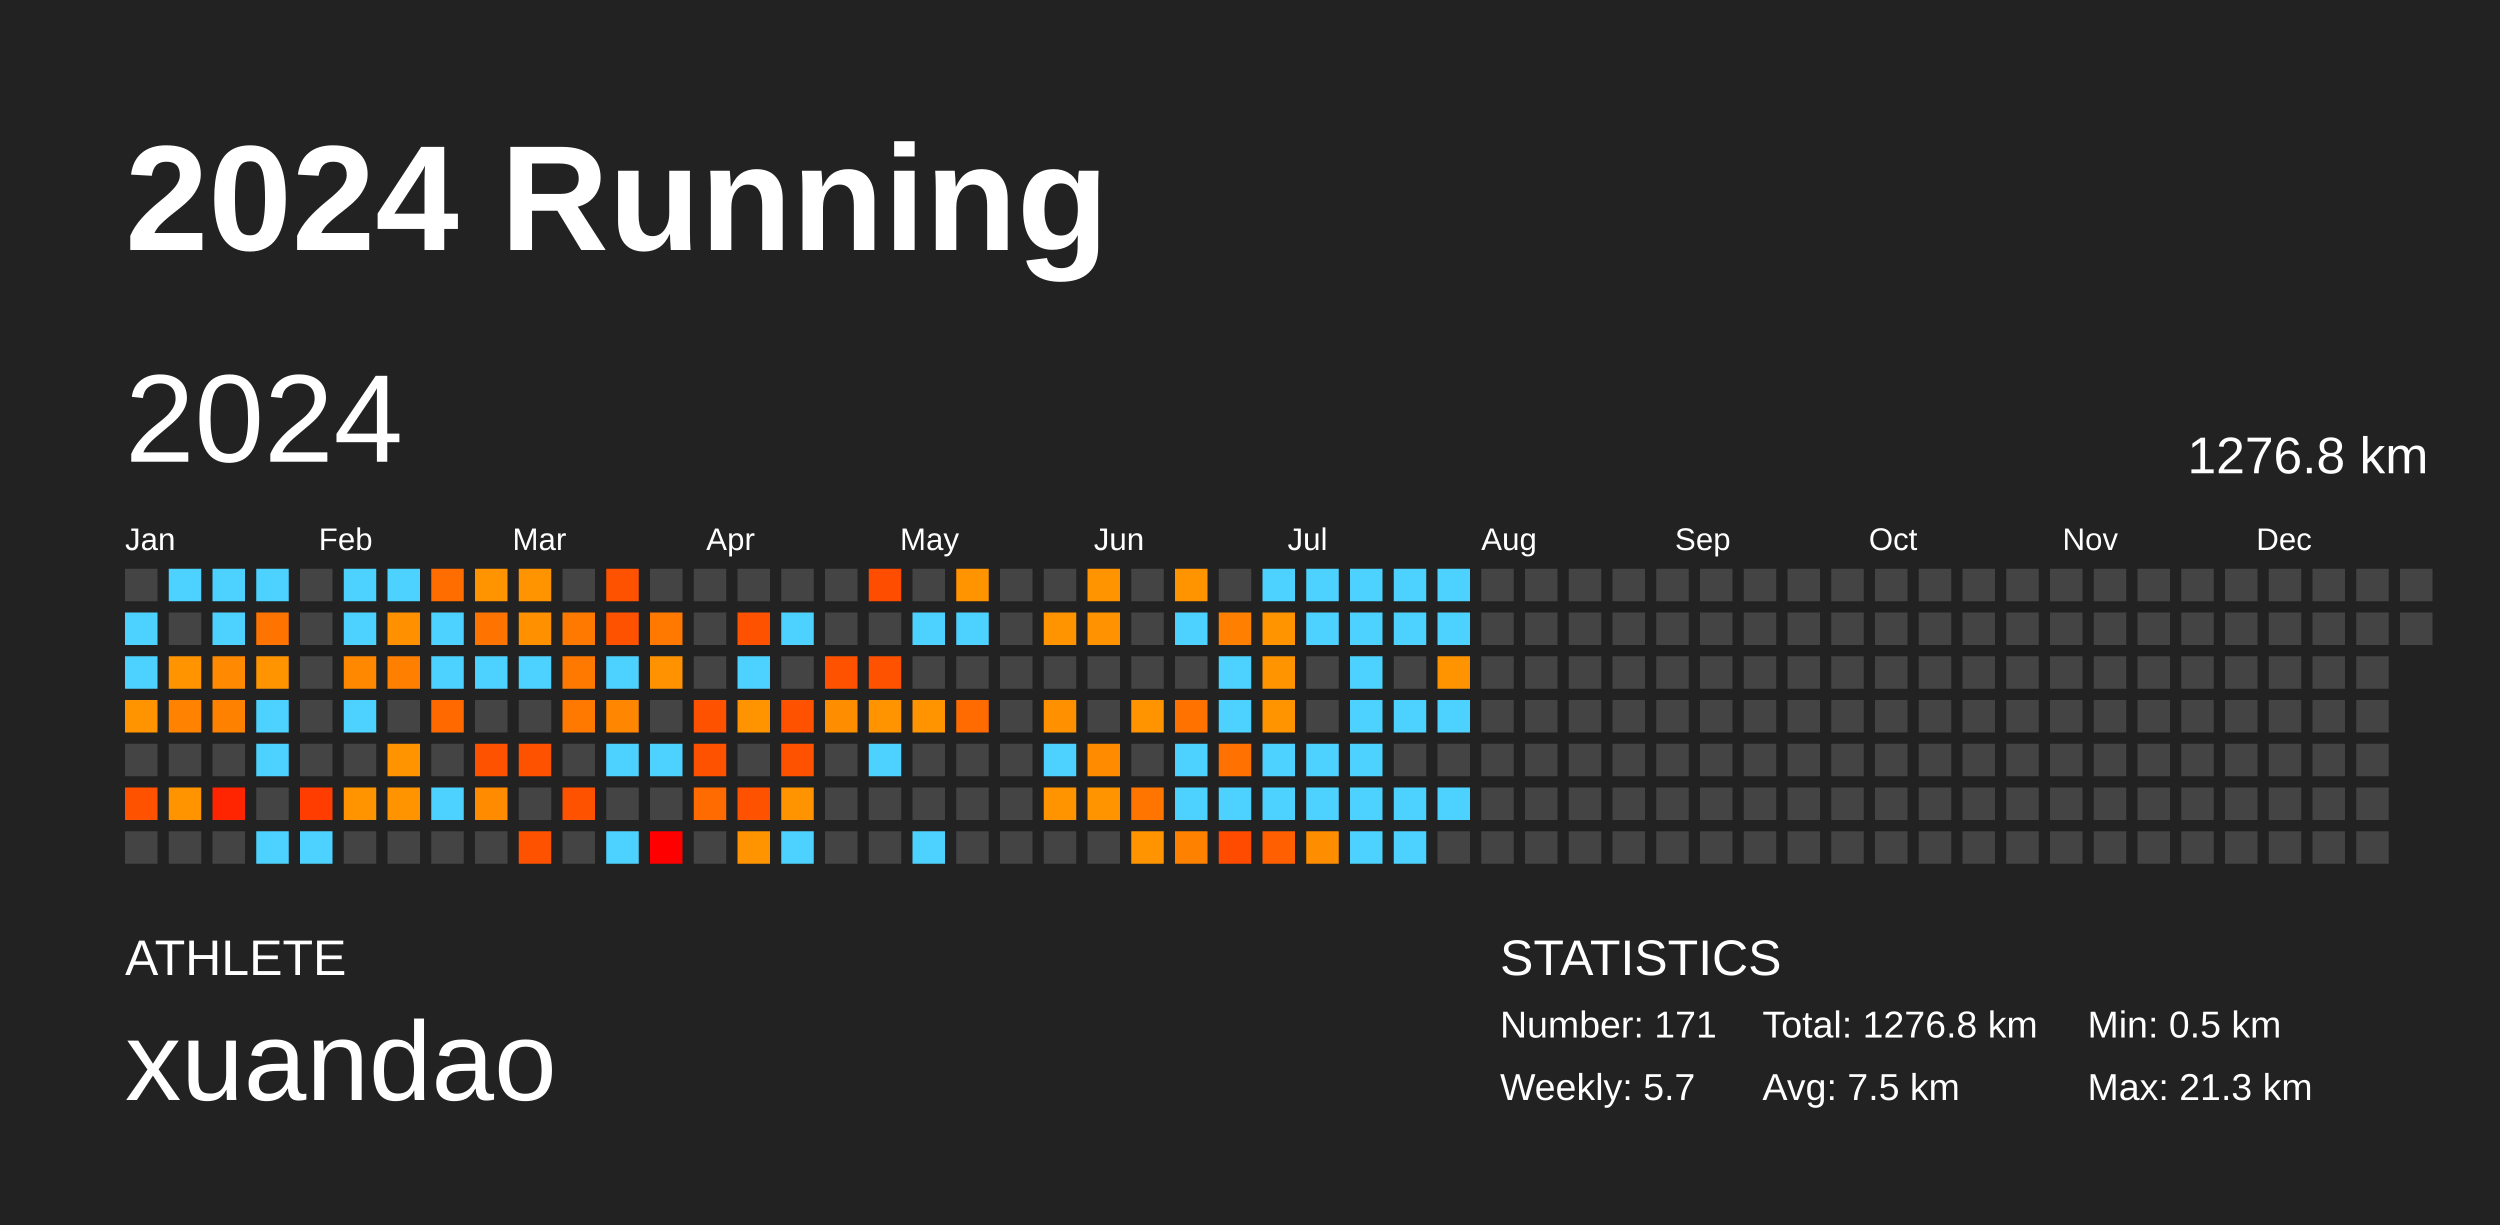
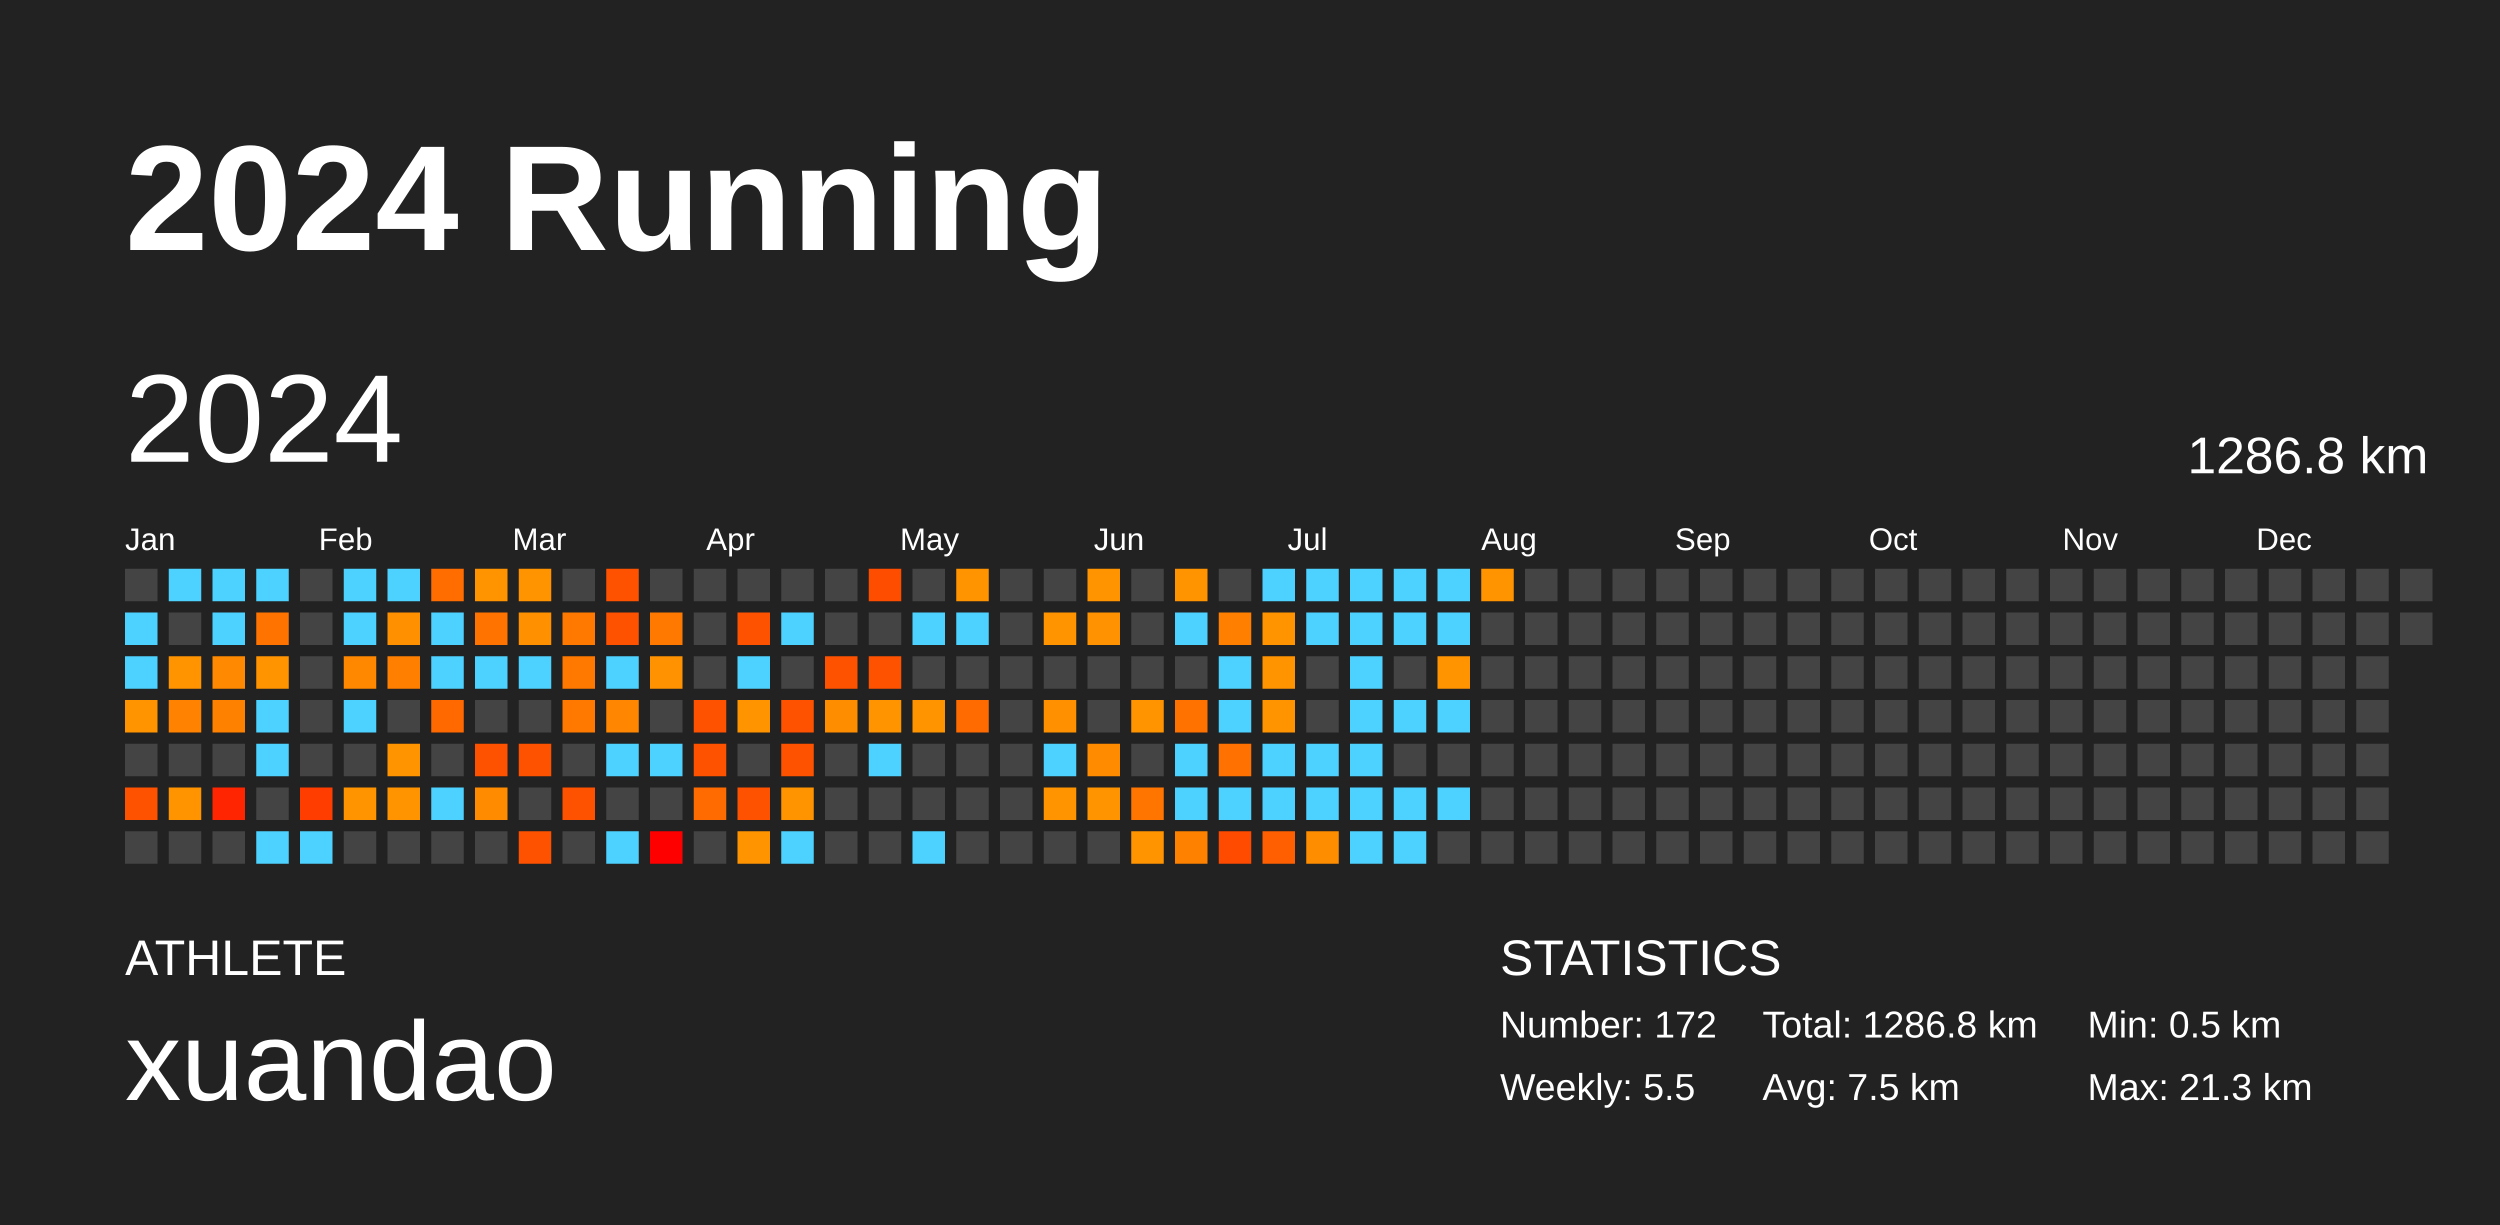
<svg xmlns="http://www.w3.org/2000/svg" baseProfile="full" height="98mm" version="1.1" viewBox="0,0,200,98" width="200mm">
  <defs />
  <rect fill="#222222" height="98" width="200" x="0" y="0" />
  <text fill="#FFFFFF" style="font-size:12px; font-family:Arial; font-weight:bold;" x="10" y="20">2024 Running</text>
  <text fill="#FFFFFF" style="font-size:4px; font-family:Arial" x="10" y="78">ATHLETE</text>
  <text fill="#FFFFFF" style="font-size:9px; font-family:Arial" x="10" y="88">xuandao</text>
  <text fill="#FFFFFF" style="font-size:4px; font-family:Arial" x="120" y="78">STATISTICS</text>
-   <text fill="#FFFFFF" style="font-size:3px; font-family:Arial" x="120" y="83">Number: 171</text>
-   <text fill="#FFFFFF" style="font-size:3px; font-family:Arial" x="120" y="88">Weekly: 5.7</text>
-   <text fill="#FFFFFF" style="font-size:3px; font-family:Arial" x="141" y="83">Total: 1276.8 km</text>
+   <text fill="#FFFFFF" style="font-size:3px; font-family:Arial" x="120" y="83">Number: 172</text>
+   <text fill="#FFFFFF" style="font-size:3px; font-family:Arial" x="120" y="88">Weekly: 5.5</text>
+   <text fill="#FFFFFF" style="font-size:3px; font-family:Arial" x="141" y="83">Total: 1286.8 km</text>
  <text fill="#FFFFFF" style="font-size:3px; font-family:Arial" x="141" y="88">Avg: 7.5 km</text>
  <text fill="#FFFFFF" style="font-size:3px; font-family:Arial" x="167" y="83">Min: 0.5 km</text>
  <text fill="#FFFFFF" style="font-size:3px; font-family:Arial" x="167" y="88">Max: 21.3 km</text>
  <text dominant-baseline="hanging" fill="#FFFFFF" style="font-size:10.0px; font-family:Arial;" x="10" y="30">2024</text>
-   <text dominant-baseline="hanging" fill="#FFFFFF" style="font-size:4.125px; font-family:Arial;" x="175" y="35">1276.8 km</text>
+   <text dominant-baseline="hanging" fill="#FFFFFF" style="font-size:4.125px; font-family:Arial;" x="175" y="35">1286.8 km</text>
  <text fill="#FFFFFF" style="font-size:2.5px; font-family:Arial" x="10.0" y="44">Jan</text>
  <text fill="#FFFFFF" style="font-size:2.5px; font-family:Arial" x="25.5" y="44">Feb</text>
  <text fill="#FFFFFF" style="font-size:2.5px; font-family:Arial" x="41.0" y="44">Mar</text>
  <text fill="#FFFFFF" style="font-size:2.5px; font-family:Arial" x="56.5" y="44">Apr</text>
  <text fill="#FFFFFF" style="font-size:2.5px; font-family:Arial" x="72.0" y="44">May</text>
  <text fill="#FFFFFF" style="font-size:2.5px; font-family:Arial" x="87.5" y="44">Jun</text>
  <text fill="#FFFFFF" style="font-size:2.5px; font-family:Arial" x="103.0" y="44">Jul</text>
  <text fill="#FFFFFF" style="font-size:2.5px; font-family:Arial" x="118.5" y="44">Aug</text>
  <text fill="#FFFFFF" style="font-size:2.5px; font-family:Arial" x="134.0" y="44">Sep</text>
  <text fill="#FFFFFF" style="font-size:2.5px; font-family:Arial" x="149.5" y="44">Oct</text>
  <text fill="#FFFFFF" style="font-size:2.5px; font-family:Arial" x="165.0" y="44">Nov</text>
  <text fill="#FFFFFF" style="font-size:2.5px; font-family:Arial" x="180.5" y="44">Dec</text>
  <rect fill="#444444" height="2.6" width="2.6" x="10.0" y="45.5" />
  <rect fill="#4dd2ff" height="2.6" width="2.6" x="10.0" y="49.0" />
  <rect fill="#4dd2ff" height="2.6" width="2.6" x="10.0" y="52.5" />
  <rect fill="#ff9300" height="2.6" width="2.6" x="10.0" y="56.0" />
  <rect fill="#444444" height="2.6" width="2.6" x="10.0" y="59.5" />
  <rect fill="#ff5200" height="2.6" width="2.6" x="10.0" y="63.0" />
  <rect fill="#444444" height="2.6" width="2.6" x="10.0" y="66.5" />
  <rect fill="#4dd2ff" height="2.6" width="2.6" x="13.5" y="45.5" />
  <rect fill="#444444" height="2.6" width="2.6" x="13.5" y="49.0" />
  <rect fill="#ff9300" height="2.6" width="2.6" x="13.5" y="52.5" />
  <rect fill="#ff8200" height="2.6" width="2.6" x="13.5" y="56.0" />
  <rect fill="#444444" height="2.6" width="2.6" x="13.5" y="59.5" />
  <rect fill="#ff9300" height="2.6" width="2.6" x="13.5" y="63.0" />
  <rect fill="#444444" height="2.6" width="2.6" x="13.5" y="66.5" />
  <rect fill="#4dd2ff" height="2.6" width="2.6" x="17.0" y="45.5" />
  <rect fill="#4dd2ff" height="2.6" width="2.6" x="17.0" y="49.0" />
  <rect fill="#ff8900" height="2.6" width="2.6" x="17.0" y="52.5" />
  <rect fill="#ff8100" height="2.6" width="2.6" x="17.0" y="56.0" />
  <rect fill="#444444" height="2.6" width="2.6" x="17.0" y="59.5" />
  <rect fill="#ff2500" height="2.6" width="2.6" x="17.0" y="63.0" />
  <rect fill="#444444" height="2.6" width="2.6" x="17.0" y="66.5" />
  <rect fill="#4dd2ff" height="2.6" width="2.6" x="20.5" y="45.5" />
  <rect fill="#ff7300" height="2.6" width="2.6" x="20.5" y="49.0" />
  <rect fill="#ff9300" height="2.6" width="2.6" x="20.5" y="52.5" />
  <rect fill="#4dd2ff" height="2.6" width="2.6" x="20.5" y="56.0" />
  <rect fill="#4dd2ff" height="2.6" width="2.6" x="20.5" y="59.5" />
  <rect fill="#444444" height="2.6" width="2.6" x="20.5" y="63.0" />
  <rect fill="#4dd2ff" height="2.6" width="2.6" x="20.5" y="66.5" />
  <rect fill="#444444" height="2.6" width="2.6" x="24.0" y="45.5" />
  <rect fill="#444444" height="2.6" width="2.6" x="24.0" y="49.0" />
  <rect fill="#444444" height="2.6" width="2.6" x="24.0" y="52.5" />
  <rect fill="#444444" height="2.6" width="2.6" x="24.0" y="56.0" />
  <rect fill="#444444" height="2.6" width="2.6" x="24.0" y="59.5" />
  <rect fill="#ff3d00" height="2.6" width="2.6" x="24.0" y="63.0" />
  <rect fill="#4dd2ff" height="2.6" width="2.6" x="24.0" y="66.5" />
  <rect fill="#4dd2ff" height="2.6" width="2.6" x="27.5" y="45.5" />
  <rect fill="#4dd2ff" height="2.6" width="2.6" x="27.5" y="49.0" />
  <rect fill="#ff8800" height="2.6" width="2.6" x="27.5" y="52.5" />
  <rect fill="#4dd2ff" height="2.6" width="2.6" x="27.5" y="56.0" />
  <rect fill="#444444" height="2.6" width="2.6" x="27.5" y="59.5" />
  <rect fill="#ff9300" height="2.6" width="2.6" x="27.5" y="63.0" />
  <rect fill="#444444" height="2.6" width="2.6" x="27.5" y="66.5" />
  <rect fill="#4dd2ff" height="2.6" width="2.6" x="31.0" y="45.5" />
  <rect fill="#ff9000" height="2.6" width="2.6" x="31.0" y="49.0" />
  <rect fill="#ff7f00" height="2.6" width="2.6" x="31.0" y="52.5" />
  <rect fill="#444444" height="2.6" width="2.6" x="31.0" y="56.0" />
  <rect fill="#ff9300" height="2.6" width="2.6" x="31.0" y="59.5" />
  <rect fill="#ff9300" height="2.6" width="2.6" x="31.0" y="63.0" />
  <rect fill="#444444" height="2.6" width="2.6" x="31.0" y="66.5" />
  <rect fill="#ff6c00" height="2.6" width="2.6" x="34.5" y="45.5" />
  <rect fill="#4dd2ff" height="2.6" width="2.6" x="34.5" y="49.0" />
  <rect fill="#4dd2ff" height="2.6" width="2.6" x="34.5" y="52.5" />
  <rect fill="#ff6900" height="2.6" width="2.6" x="34.5" y="56.0" />
  <rect fill="#444444" height="2.6" width="2.6" x="34.5" y="59.5" />
  <rect fill="#4dd2ff" height="2.6" width="2.6" x="34.5" y="63.0" />
  <rect fill="#444444" height="2.6" width="2.6" x="34.5" y="66.5" />
  <rect fill="#ff9300" height="2.6" width="2.6" x="38.0" y="45.5" />
  <rect fill="#ff7300" height="2.6" width="2.6" x="38.0" y="49.0" />
  <rect fill="#4dd2ff" height="2.6" width="2.6" x="38.0" y="52.5" />
  <rect fill="#444444" height="2.6" width="2.6" x="38.0" y="56.0" />
  <rect fill="#ff5200" height="2.6" width="2.6" x="38.0" y="59.5" />
  <rect fill="#ff8c00" height="2.6" width="2.6" x="38.0" y="63.0" />
  <rect fill="#444444" height="2.6" width="2.6" x="38.0" y="66.5" />
  <rect fill="#ff9300" height="2.6" width="2.6" x="41.5" y="45.5" />
  <rect fill="#ff9100" height="2.6" width="2.6" x="41.5" y="49.0" />
  <rect fill="#4dd2ff" height="2.6" width="2.6" x="41.5" y="52.5" />
  <rect fill="#444444" height="2.6" width="2.6" x="41.5" y="56.0" />
  <rect fill="#ff5200" height="2.6" width="2.6" x="41.5" y="59.5" />
  <rect fill="#444444" height="2.6" width="2.6" x="41.5" y="63.0" />
  <rect fill="#ff5200" height="2.6" width="2.6" x="41.5" y="66.5" />
  <rect fill="#444444" height="2.6" width="2.6" x="45.0" y="45.5" />
  <rect fill="#ff7900" height="2.6" width="2.6" x="45.0" y="49.0" />
  <rect fill="#ff7900" height="2.6" width="2.6" x="45.0" y="52.5" />
  <rect fill="#ff7900" height="2.6" width="2.6" x="45.0" y="56.0" />
  <rect fill="#444444" height="2.6" width="2.6" x="45.0" y="59.5" />
  <rect fill="#ff5200" height="2.6" width="2.6" x="45.0" y="63.0" />
  <rect fill="#444444" height="2.6" width="2.6" x="45.0" y="66.5" />
  <rect fill="#ff5200" height="2.6" width="2.6" x="48.5" y="45.5" />
  <rect fill="#ff5200" height="2.6" width="2.6" x="48.5" y="49.0" />
  <rect fill="#4dd2ff" height="2.6" width="2.6" x="48.5" y="52.5" />
  <rect fill="#ff8600" height="2.6" width="2.6" x="48.5" y="56.0" />
  <rect fill="#4dd2ff" height="2.6" width="2.6" x="48.5" y="59.5" />
  <rect fill="#444444" height="2.6" width="2.6" x="48.5" y="63.0" />
  <rect fill="#4dd2ff" height="2.6" width="2.6" x="48.5" y="66.5" />
  <rect fill="#444444" height="2.6" width="2.6" x="52.0" y="45.5" />
  <rect fill="#ff7900" height="2.6" width="2.6" x="52.0" y="49.0" />
  <rect fill="#ff9200" height="2.6" width="2.6" x="52.0" y="52.5" />
  <rect fill="#444444" height="2.6" width="2.6" x="52.0" y="56.0" />
  <rect fill="#4dd2ff" height="2.6" width="2.6" x="52.0" y="59.5" />
  <rect fill="#444444" height="2.6" width="2.6" x="52.0" y="63.0" />
  <rect fill="red" height="2.6" width="2.6" x="52.0" y="66.5" />
  <rect fill="#444444" height="2.6" width="2.6" x="55.5" y="45.5" />
  <rect fill="#444444" height="2.6" width="2.6" x="55.5" y="49.0" />
  <rect fill="#444444" height="2.6" width="2.6" x="55.5" y="52.5" />
  <rect fill="#ff5200" height="2.6" width="2.6" x="55.5" y="56.0" />
  <rect fill="#ff5200" height="2.6" width="2.6" x="55.5" y="59.5" />
  <rect fill="#ff6b00" height="2.6" width="2.6" x="55.5" y="63.0" />
  <rect fill="#444444" height="2.6" width="2.6" x="55.5" y="66.5" />
  <rect fill="#444444" height="2.6" width="2.6" x="59.0" y="45.5" />
  <rect fill="#ff5200" height="2.6" width="2.6" x="59.0" y="49.0" />
  <rect fill="#4dd2ff" height="2.6" width="2.6" x="59.0" y="52.5" />
  <rect fill="#ff9300" height="2.6" width="2.6" x="59.0" y="56.0" />
  <rect fill="#444444" height="2.6" width="2.6" x="59.0" y="59.5" />
  <rect fill="#ff5200" height="2.6" width="2.6" x="59.0" y="63.0" />
  <rect fill="#ff9300" height="2.6" width="2.6" x="59.0" y="66.5" />
  <rect fill="#444444" height="2.6" width="2.6" x="62.5" y="45.5" />
  <rect fill="#4dd2ff" height="2.6" width="2.6" x="62.5" y="49.0" />
  <rect fill="#444444" height="2.6" width="2.6" x="62.5" y="52.5" />
  <rect fill="#ff5200" height="2.6" width="2.6" x="62.5" y="56.0" />
  <rect fill="#ff5200" height="2.6" width="2.6" x="62.5" y="59.5" />
  <rect fill="#ff9300" height="2.6" width="2.6" x="62.5" y="63.0" />
  <rect fill="#4dd2ff" height="2.6" width="2.6" x="62.5" y="66.5" />
  <rect fill="#444444" height="2.6" width="2.6" x="66.0" y="45.5" />
  <rect fill="#444444" height="2.6" width="2.6" x="66.0" y="49.0" />
  <rect fill="#ff5200" height="2.6" width="2.6" x="66.0" y="52.5" />
  <rect fill="#ff8d00" height="2.6" width="2.6" x="66.0" y="56.0" />
  <rect fill="#444444" height="2.6" width="2.6" x="66.0" y="59.5" />
  <rect fill="#444444" height="2.6" width="2.6" x="66.0" y="63.0" />
  <rect fill="#444444" height="2.6" width="2.6" x="66.0" y="66.5" />
  <rect fill="#ff4d00" height="2.6" width="2.6" x="69.5" y="45.5" />
  <rect fill="#444444" height="2.6" width="2.6" x="69.5" y="49.0" />
  <rect fill="#ff5200" height="2.6" width="2.6" x="69.5" y="52.5" />
  <rect fill="#ff9300" height="2.6" width="2.6" x="69.5" y="56.0" />
  <rect fill="#4dd2ff" height="2.6" width="2.6" x="69.5" y="59.5" />
  <rect fill="#444444" height="2.6" width="2.6" x="69.5" y="63.0" />
  <rect fill="#444444" height="2.6" width="2.6" x="69.5" y="66.5" />
  <rect fill="#444444" height="2.6" width="2.6" x="73.0" y="45.5" />
  <rect fill="#4dd2ff" height="2.6" width="2.6" x="73.0" y="49.0" />
  <rect fill="#444444" height="2.6" width="2.6" x="73.0" y="52.5" />
  <rect fill="#ff9300" height="2.6" width="2.6" x="73.0" y="56.0" />
  <rect fill="#444444" height="2.6" width="2.6" x="73.0" y="59.5" />
  <rect fill="#444444" height="2.6" width="2.6" x="73.0" y="63.0" />
  <rect fill="#4dd2ff" height="2.6" width="2.6" x="73.0" y="66.5" />
  <rect fill="#ff9300" height="2.6" width="2.6" x="76.5" y="45.5" />
  <rect fill="#4dd2ff" height="2.6" width="2.6" x="76.5" y="49.0" />
  <rect fill="#444444" height="2.6" width="2.6" x="76.5" y="52.5" />
  <rect fill="#ff6b00" height="2.6" width="2.6" x="76.5" y="56.0" />
  <rect fill="#444444" height="2.6" width="2.6" x="76.5" y="59.5" />
  <rect fill="#444444" height="2.6" width="2.6" x="76.5" y="63.0" />
  <rect fill="#444444" height="2.6" width="2.6" x="76.5" y="66.5" />
  <rect fill="#444444" height="2.6" width="2.6" x="80.0" y="45.5" />
  <rect fill="#444444" height="2.6" width="2.6" x="80.0" y="49.0" />
  <rect fill="#444444" height="2.6" width="2.6" x="80.0" y="52.5" />
  <rect fill="#444444" height="2.6" width="2.6" x="80.0" y="56.0" />
  <rect fill="#444444" height="2.6" width="2.6" x="80.0" y="59.5" />
  <rect fill="#444444" height="2.6" width="2.6" x="80.0" y="63.0" />
  <rect fill="#444444" height="2.6" width="2.6" x="80.0" y="66.5" />
  <rect fill="#444444" height="2.6" width="2.6" x="83.5" y="45.5" />
  <rect fill="#ff9300" height="2.6" width="2.6" x="83.5" y="49.0" />
  <rect fill="#444444" height="2.6" width="2.6" x="83.5" y="52.5" />
  <rect fill="#ff9100" height="2.6" width="2.6" x="83.5" y="56.0" />
  <rect fill="#4dd2ff" height="2.6" width="2.6" x="83.5" y="59.5" />
  <rect fill="#ff9300" height="2.6" width="2.6" x="83.5" y="63.0" />
  <rect fill="#444444" height="2.6" width="2.6" x="83.5" y="66.5" />
  <rect fill="#ff9300" height="2.6" width="2.6" x="87.0" y="45.5" />
  <rect fill="#ff9200" height="2.6" width="2.6" x="87.0" y="49.0" />
  <rect fill="#444444" height="2.6" width="2.6" x="87.0" y="52.5" />
  <rect fill="#444444" height="2.6" width="2.6" x="87.0" y="56.0" />
  <rect fill="#ff8c00" height="2.6" width="2.6" x="87.0" y="59.5" />
  <rect fill="#ff9300" height="2.6" width="2.6" x="87.0" y="63.0" />
  <rect fill="#444444" height="2.6" width="2.6" x="87.0" y="66.5" />
  <rect fill="#444444" height="2.6" width="2.6" x="90.5" y="45.5" />
  <rect fill="#444444" height="2.6" width="2.6" x="90.5" y="49.0" />
  <rect fill="#444444" height="2.6" width="2.6" x="90.5" y="52.5" />
  <rect fill="#ff9300" height="2.6" width="2.6" x="90.5" y="56.0" />
  <rect fill="#444444" height="2.6" width="2.6" x="90.5" y="59.5" />
  <rect fill="#ff7500" height="2.6" width="2.6" x="90.5" y="63.0" />
  <rect fill="#ff9300" height="2.6" width="2.6" x="90.5" y="66.5" />
  <rect fill="#ff9300" height="2.6" width="2.6" x="94.0" y="45.5" />
  <rect fill="#4dd2ff" height="2.6" width="2.6" x="94.0" y="49.0" />
  <rect fill="#444444" height="2.6" width="2.6" x="94.0" y="52.5" />
  <rect fill="#ff7200" height="2.6" width="2.6" x="94.0" y="56.0" />
  <rect fill="#4dd2ff" height="2.6" width="2.6" x="94.0" y="59.5" />
  <rect fill="#4dd2ff" height="2.6" width="2.6" x="94.0" y="63.0" />
  <rect fill="#ff8100" height="2.6" width="2.6" x="94.0" y="66.5" />
  <rect fill="#444444" height="2.6" width="2.6" x="97.5" y="45.5" />
  <rect fill="#ff7f00" height="2.6" width="2.6" x="97.5" y="49.0" />
  <rect fill="#4dd2ff" height="2.6" width="2.6" x="97.5" y="52.5" />
  <rect fill="#4dd2ff" height="2.6" width="2.6" x="97.5" y="56.0" />
  <rect fill="#ff7100" height="2.6" width="2.6" x="97.5" y="59.5" />
  <rect fill="#4dd2ff" height="2.6" width="2.6" x="97.5" y="63.0" />
  <rect fill="#ff4b00" height="2.6" width="2.6" x="97.5" y="66.5" />
  <rect fill="#4dd2ff" height="2.6" width="2.6" x="101.0" y="45.5" />
  <rect fill="#ff9300" height="2.6" width="2.6" x="101.0" y="49.0" />
  <rect fill="#ff9300" height="2.6" width="2.6" x="101.0" y="52.5" />
  <rect fill="#ff9300" height="2.6" width="2.6" x="101.0" y="56.0" />
  <rect fill="#4dd2ff" height="2.6" width="2.6" x="101.0" y="59.5" />
  <rect fill="#4dd2ff" height="2.6" width="2.6" x="101.0" y="63.0" />
  <rect fill="#ff5f00" height="2.6" width="2.6" x="101.0" y="66.5" />
  <rect fill="#4dd2ff" height="2.6" width="2.6" x="104.5" y="45.5" />
  <rect fill="#4dd2ff" height="2.6" width="2.6" x="104.5" y="49.0" />
  <rect fill="#444444" height="2.6" width="2.6" x="104.5" y="52.5" />
  <rect fill="#444444" height="2.6" width="2.6" x="104.5" y="56.0" />
  <rect fill="#4dd2ff" height="2.6" width="2.6" x="104.5" y="59.5" />
  <rect fill="#4dd2ff" height="2.6" width="2.6" x="104.5" y="63.0" />
  <rect fill="#ff8d00" height="2.6" width="2.6" x="104.5" y="66.5" />
  <rect fill="#4dd2ff" height="2.6" width="2.6" x="108.0" y="45.5" />
  <rect fill="#4dd2ff" height="2.6" width="2.6" x="108.0" y="49.0" />
  <rect fill="#4dd2ff" height="2.6" width="2.6" x="108.0" y="52.5" />
  <rect fill="#4dd2ff" height="2.6" width="2.6" x="108.0" y="56.0" />
  <rect fill="#4dd2ff" height="2.6" width="2.6" x="108.0" y="59.5" />
  <rect fill="#4dd2ff" height="2.6" width="2.6" x="108.0" y="63.0" />
  <rect fill="#4dd2ff" height="2.6" width="2.6" x="108.0" y="66.5" />
  <rect fill="#4dd2ff" height="2.6" width="2.6" x="111.5" y="45.5" />
  <rect fill="#4dd2ff" height="2.6" width="2.6" x="111.5" y="49.0" />
  <rect fill="#444444" height="2.6" width="2.6" x="111.5" y="52.5" />
  <rect fill="#4dd2ff" height="2.6" width="2.6" x="111.5" y="56.0" />
  <rect fill="#444444" height="2.6" width="2.6" x="111.5" y="59.5" />
  <rect fill="#4dd2ff" height="2.6" width="2.6" x="111.5" y="63.0" />
  <rect fill="#4dd2ff" height="2.6" width="2.6" x="111.5" y="66.5" />
  <rect fill="#4dd2ff" height="2.6" width="2.6" x="115.0" y="45.5" />
  <rect fill="#4dd2ff" height="2.6" width="2.6" x="115.0" y="49.0" />
  <rect fill="#ff9300" height="2.6" width="2.6" x="115.0" y="52.5" />
  <rect fill="#4dd2ff" height="2.6" width="2.6" x="115.0" y="56.0" />
  <rect fill="#444444" height="2.6" width="2.6" x="115.0" y="59.5" />
  <rect fill="#4dd2ff" height="2.6" width="2.6" x="115.0" y="63.0" />
  <rect fill="#444444" height="2.6" width="2.6" x="115.0" y="66.5" />
-   <rect fill="#444444" height="2.6" width="2.6" x="118.5" y="45.5" />
+   <rect fill="#ff9300" height="2.6" width="2.6" x="118.5" y="45.5" />
  <rect fill="#444444" height="2.6" width="2.6" x="118.5" y="49.0" />
  <rect fill="#444444" height="2.6" width="2.6" x="118.5" y="52.5" />
  <rect fill="#444444" height="2.6" width="2.6" x="118.5" y="56.0" />
  <rect fill="#444444" height="2.6" width="2.6" x="118.5" y="59.5" />
  <rect fill="#444444" height="2.6" width="2.6" x="118.5" y="63.0" />
  <rect fill="#444444" height="2.6" width="2.6" x="118.5" y="66.5" />
  <rect fill="#444444" height="2.6" width="2.6" x="122.0" y="45.5" />
  <rect fill="#444444" height="2.6" width="2.6" x="122.0" y="49.0" />
  <rect fill="#444444" height="2.6" width="2.6" x="122.0" y="52.5" />
  <rect fill="#444444" height="2.6" width="2.6" x="122.0" y="56.0" />
  <rect fill="#444444" height="2.6" width="2.6" x="122.0" y="59.5" />
  <rect fill="#444444" height="2.6" width="2.6" x="122.0" y="63.0" />
  <rect fill="#444444" height="2.6" width="2.6" x="122.0" y="66.5" />
  <rect fill="#444444" height="2.6" width="2.6" x="125.5" y="45.5" />
  <rect fill="#444444" height="2.6" width="2.6" x="125.5" y="49.0" />
  <rect fill="#444444" height="2.6" width="2.6" x="125.5" y="52.5" />
  <rect fill="#444444" height="2.6" width="2.6" x="125.5" y="56.0" />
  <rect fill="#444444" height="2.6" width="2.6" x="125.5" y="59.5" />
  <rect fill="#444444" height="2.6" width="2.6" x="125.5" y="63.0" />
  <rect fill="#444444" height="2.6" width="2.6" x="125.5" y="66.5" />
  <rect fill="#444444" height="2.6" width="2.6" x="129.0" y="45.5" />
  <rect fill="#444444" height="2.6" width="2.6" x="129.0" y="49.0" />
  <rect fill="#444444" height="2.6" width="2.6" x="129.0" y="52.5" />
  <rect fill="#444444" height="2.6" width="2.6" x="129.0" y="56.0" />
  <rect fill="#444444" height="2.6" width="2.6" x="129.0" y="59.5" />
  <rect fill="#444444" height="2.6" width="2.6" x="129.0" y="63.0" />
  <rect fill="#444444" height="2.6" width="2.6" x="129.0" y="66.5" />
  <rect fill="#444444" height="2.6" width="2.6" x="132.5" y="45.5" />
  <rect fill="#444444" height="2.6" width="2.6" x="132.5" y="49.0" />
  <rect fill="#444444" height="2.6" width="2.6" x="132.5" y="52.5" />
  <rect fill="#444444" height="2.6" width="2.6" x="132.5" y="56.0" />
  <rect fill="#444444" height="2.6" width="2.6" x="132.5" y="59.5" />
  <rect fill="#444444" height="2.6" width="2.6" x="132.5" y="63.0" />
  <rect fill="#444444" height="2.6" width="2.6" x="132.5" y="66.5" />
  <rect fill="#444444" height="2.6" width="2.6" x="136.0" y="45.5" />
  <rect fill="#444444" height="2.6" width="2.6" x="136.0" y="49.0" />
  <rect fill="#444444" height="2.6" width="2.6" x="136.0" y="52.5" />
  <rect fill="#444444" height="2.6" width="2.6" x="136.0" y="56.0" />
  <rect fill="#444444" height="2.6" width="2.6" x="136.0" y="59.5" />
  <rect fill="#444444" height="2.6" width="2.6" x="136.0" y="63.0" />
  <rect fill="#444444" height="2.6" width="2.6" x="136.0" y="66.5" />
  <rect fill="#444444" height="2.6" width="2.6" x="139.5" y="45.5" />
  <rect fill="#444444" height="2.6" width="2.6" x="139.5" y="49.0" />
  <rect fill="#444444" height="2.6" width="2.6" x="139.5" y="52.5" />
  <rect fill="#444444" height="2.6" width="2.6" x="139.5" y="56.0" />
  <rect fill="#444444" height="2.6" width="2.6" x="139.5" y="59.5" />
  <rect fill="#444444" height="2.6" width="2.6" x="139.5" y="63.0" />
  <rect fill="#444444" height="2.6" width="2.6" x="139.5" y="66.5" />
  <rect fill="#444444" height="2.6" width="2.6" x="143.0" y="45.5" />
  <rect fill="#444444" height="2.6" width="2.6" x="143.0" y="49.0" />
  <rect fill="#444444" height="2.6" width="2.6" x="143.0" y="52.5" />
  <rect fill="#444444" height="2.6" width="2.6" x="143.0" y="56.0" />
  <rect fill="#444444" height="2.6" width="2.6" x="143.0" y="59.5" />
  <rect fill="#444444" height="2.6" width="2.6" x="143.0" y="63.0" />
  <rect fill="#444444" height="2.6" width="2.6" x="143.0" y="66.5" />
  <rect fill="#444444" height="2.6" width="2.6" x="146.5" y="45.5" />
  <rect fill="#444444" height="2.6" width="2.6" x="146.5" y="49.0" />
  <rect fill="#444444" height="2.6" width="2.6" x="146.5" y="52.5" />
  <rect fill="#444444" height="2.6" width="2.6" x="146.5" y="56.0" />
  <rect fill="#444444" height="2.6" width="2.6" x="146.5" y="59.5" />
  <rect fill="#444444" height="2.6" width="2.6" x="146.5" y="63.0" />
  <rect fill="#444444" height="2.6" width="2.6" x="146.5" y="66.5" />
  <rect fill="#444444" height="2.6" width="2.6" x="150.0" y="45.5" />
  <rect fill="#444444" height="2.6" width="2.6" x="150.0" y="49.0" />
  <rect fill="#444444" height="2.6" width="2.6" x="150.0" y="52.5" />
  <rect fill="#444444" height="2.6" width="2.6" x="150.0" y="56.0" />
  <rect fill="#444444" height="2.6" width="2.6" x="150.0" y="59.5" />
  <rect fill="#444444" height="2.6" width="2.6" x="150.0" y="63.0" />
  <rect fill="#444444" height="2.6" width="2.6" x="150.0" y="66.5" />
  <rect fill="#444444" height="2.6" width="2.6" x="153.5" y="45.5" />
  <rect fill="#444444" height="2.6" width="2.6" x="153.5" y="49.0" />
  <rect fill="#444444" height="2.6" width="2.6" x="153.5" y="52.5" />
  <rect fill="#444444" height="2.6" width="2.6" x="153.5" y="56.0" />
  <rect fill="#444444" height="2.6" width="2.6" x="153.5" y="59.5" />
  <rect fill="#444444" height="2.6" width="2.6" x="153.5" y="63.0" />
  <rect fill="#444444" height="2.6" width="2.6" x="153.5" y="66.5" />
  <rect fill="#444444" height="2.6" width="2.6" x="157.0" y="45.5" />
  <rect fill="#444444" height="2.6" width="2.6" x="157.0" y="49.0" />
  <rect fill="#444444" height="2.6" width="2.6" x="157.0" y="52.5" />
  <rect fill="#444444" height="2.6" width="2.6" x="157.0" y="56.0" />
  <rect fill="#444444" height="2.6" width="2.6" x="157.0" y="59.5" />
  <rect fill="#444444" height="2.6" width="2.6" x="157.0" y="63.0" />
  <rect fill="#444444" height="2.6" width="2.6" x="157.0" y="66.5" />
  <rect fill="#444444" height="2.6" width="2.6" x="160.5" y="45.5" />
  <rect fill="#444444" height="2.6" width="2.6" x="160.5" y="49.0" />
  <rect fill="#444444" height="2.6" width="2.6" x="160.5" y="52.5" />
  <rect fill="#444444" height="2.6" width="2.6" x="160.5" y="56.0" />
  <rect fill="#444444" height="2.6" width="2.6" x="160.5" y="59.5" />
  <rect fill="#444444" height="2.6" width="2.6" x="160.5" y="63.0" />
  <rect fill="#444444" height="2.6" width="2.6" x="160.5" y="66.5" />
  <rect fill="#444444" height="2.6" width="2.6" x="164.0" y="45.5" />
  <rect fill="#444444" height="2.6" width="2.6" x="164.0" y="49.0" />
  <rect fill="#444444" height="2.6" width="2.6" x="164.0" y="52.5" />
  <rect fill="#444444" height="2.6" width="2.6" x="164.0" y="56.0" />
  <rect fill="#444444" height="2.6" width="2.6" x="164.0" y="59.5" />
  <rect fill="#444444" height="2.6" width="2.6" x="164.0" y="63.0" />
  <rect fill="#444444" height="2.6" width="2.6" x="164.0" y="66.5" />
  <rect fill="#444444" height="2.6" width="2.6" x="167.5" y="45.5" />
  <rect fill="#444444" height="2.6" width="2.6" x="167.5" y="49.0" />
  <rect fill="#444444" height="2.6" width="2.6" x="167.5" y="52.5" />
  <rect fill="#444444" height="2.6" width="2.6" x="167.5" y="56.0" />
  <rect fill="#444444" height="2.6" width="2.6" x="167.5" y="59.5" />
  <rect fill="#444444" height="2.6" width="2.6" x="167.5" y="63.0" />
  <rect fill="#444444" height="2.6" width="2.6" x="167.5" y="66.5" />
  <rect fill="#444444" height="2.6" width="2.6" x="171.0" y="45.5" />
  <rect fill="#444444" height="2.6" width="2.6" x="171.0" y="49.0" />
  <rect fill="#444444" height="2.6" width="2.6" x="171.0" y="52.5" />
  <rect fill="#444444" height="2.6" width="2.6" x="171.0" y="56.0" />
  <rect fill="#444444" height="2.6" width="2.6" x="171.0" y="59.5" />
  <rect fill="#444444" height="2.6" width="2.6" x="171.0" y="63.0" />
  <rect fill="#444444" height="2.6" width="2.6" x="171.0" y="66.5" />
  <rect fill="#444444" height="2.6" width="2.6" x="174.5" y="45.5" />
  <rect fill="#444444" height="2.6" width="2.6" x="174.5" y="49.0" />
  <rect fill="#444444" height="2.6" width="2.6" x="174.5" y="52.5" />
  <rect fill="#444444" height="2.6" width="2.6" x="174.5" y="56.0" />
  <rect fill="#444444" height="2.6" width="2.6" x="174.5" y="59.5" />
  <rect fill="#444444" height="2.6" width="2.6" x="174.5" y="63.0" />
  <rect fill="#444444" height="2.6" width="2.6" x="174.5" y="66.5" />
  <rect fill="#444444" height="2.6" width="2.6" x="178.0" y="45.5" />
  <rect fill="#444444" height="2.6" width="2.6" x="178.0" y="49.0" />
  <rect fill="#444444" height="2.6" width="2.6" x="178.0" y="52.5" />
  <rect fill="#444444" height="2.6" width="2.6" x="178.0" y="56.0" />
  <rect fill="#444444" height="2.6" width="2.6" x="178.0" y="59.5" />
  <rect fill="#444444" height="2.6" width="2.6" x="178.0" y="63.0" />
  <rect fill="#444444" height="2.6" width="2.6" x="178.0" y="66.5" />
  <rect fill="#444444" height="2.6" width="2.6" x="181.5" y="45.5" />
  <rect fill="#444444" height="2.6" width="2.6" x="181.5" y="49.0" />
  <rect fill="#444444" height="2.6" width="2.6" x="181.5" y="52.5" />
  <rect fill="#444444" height="2.6" width="2.6" x="181.5" y="56.0" />
  <rect fill="#444444" height="2.6" width="2.6" x="181.5" y="59.5" />
  <rect fill="#444444" height="2.6" width="2.6" x="181.5" y="63.0" />
  <rect fill="#444444" height="2.6" width="2.6" x="181.5" y="66.5" />
  <rect fill="#444444" height="2.6" width="2.6" x="185.0" y="45.5" />
  <rect fill="#444444" height="2.6" width="2.6" x="185.0" y="49.0" />
  <rect fill="#444444" height="2.6" width="2.6" x="185.0" y="52.5" />
  <rect fill="#444444" height="2.6" width="2.6" x="185.0" y="56.0" />
  <rect fill="#444444" height="2.6" width="2.6" x="185.0" y="59.5" />
  <rect fill="#444444" height="2.6" width="2.6" x="185.0" y="63.0" />
  <rect fill="#444444" height="2.6" width="2.6" x="185.0" y="66.5" />
  <rect fill="#444444" height="2.6" width="2.6" x="188.5" y="45.5" />
  <rect fill="#444444" height="2.6" width="2.6" x="188.5" y="49.0" />
  <rect fill="#444444" height="2.6" width="2.6" x="188.5" y="52.5" />
  <rect fill="#444444" height="2.6" width="2.6" x="188.5" y="56.0" />
  <rect fill="#444444" height="2.6" width="2.6" x="188.5" y="59.5" />
  <rect fill="#444444" height="2.6" width="2.6" x="188.5" y="63.0" />
  <rect fill="#444444" height="2.6" width="2.6" x="188.5" y="66.5" />
  <rect fill="#444444" height="2.6" width="2.6" x="192.0" y="45.5" />
  <rect fill="#444444" height="2.6" width="2.6" x="192.0" y="49.0" />
</svg>
